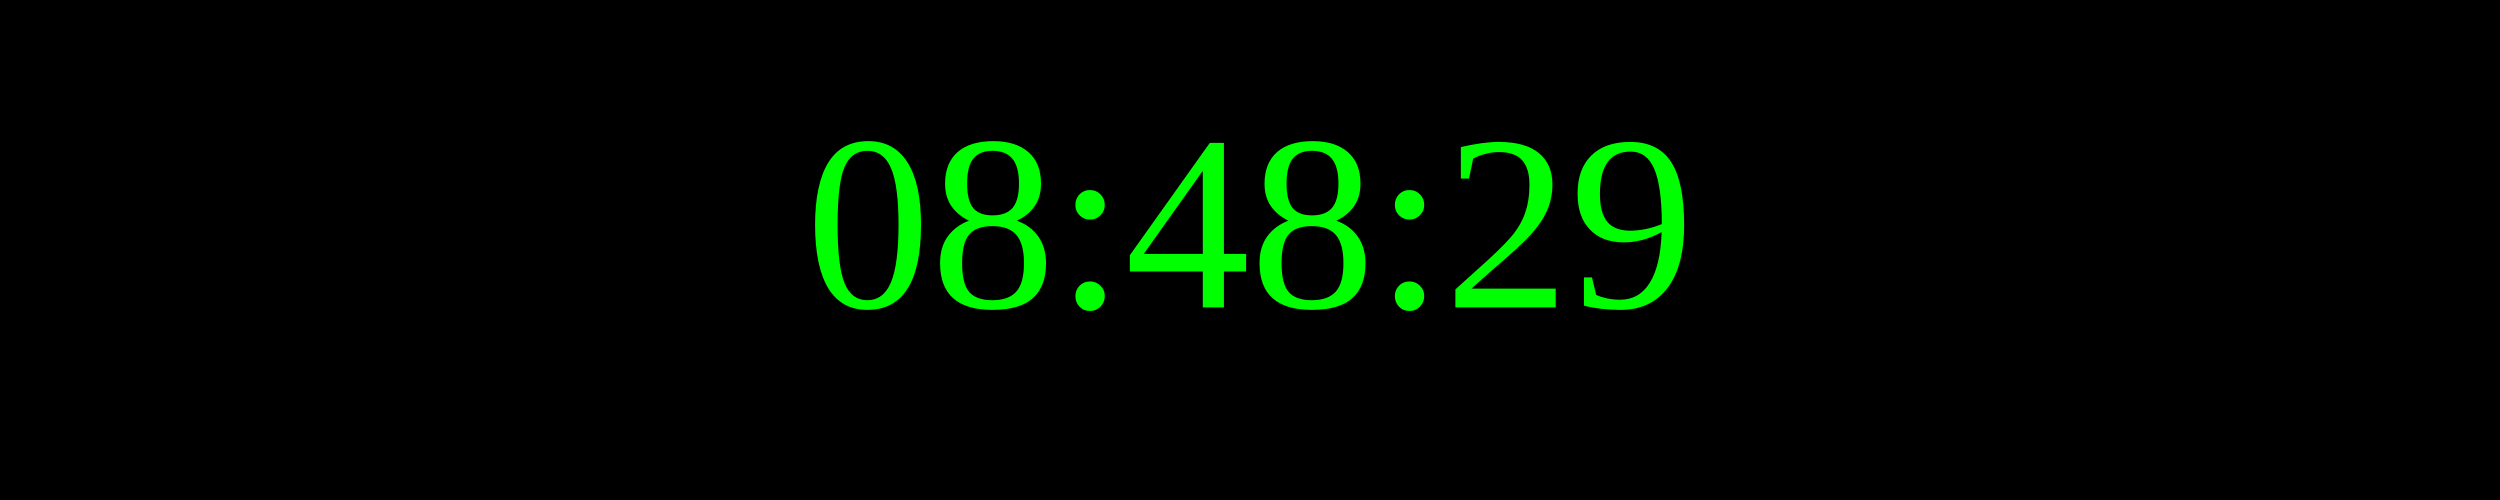
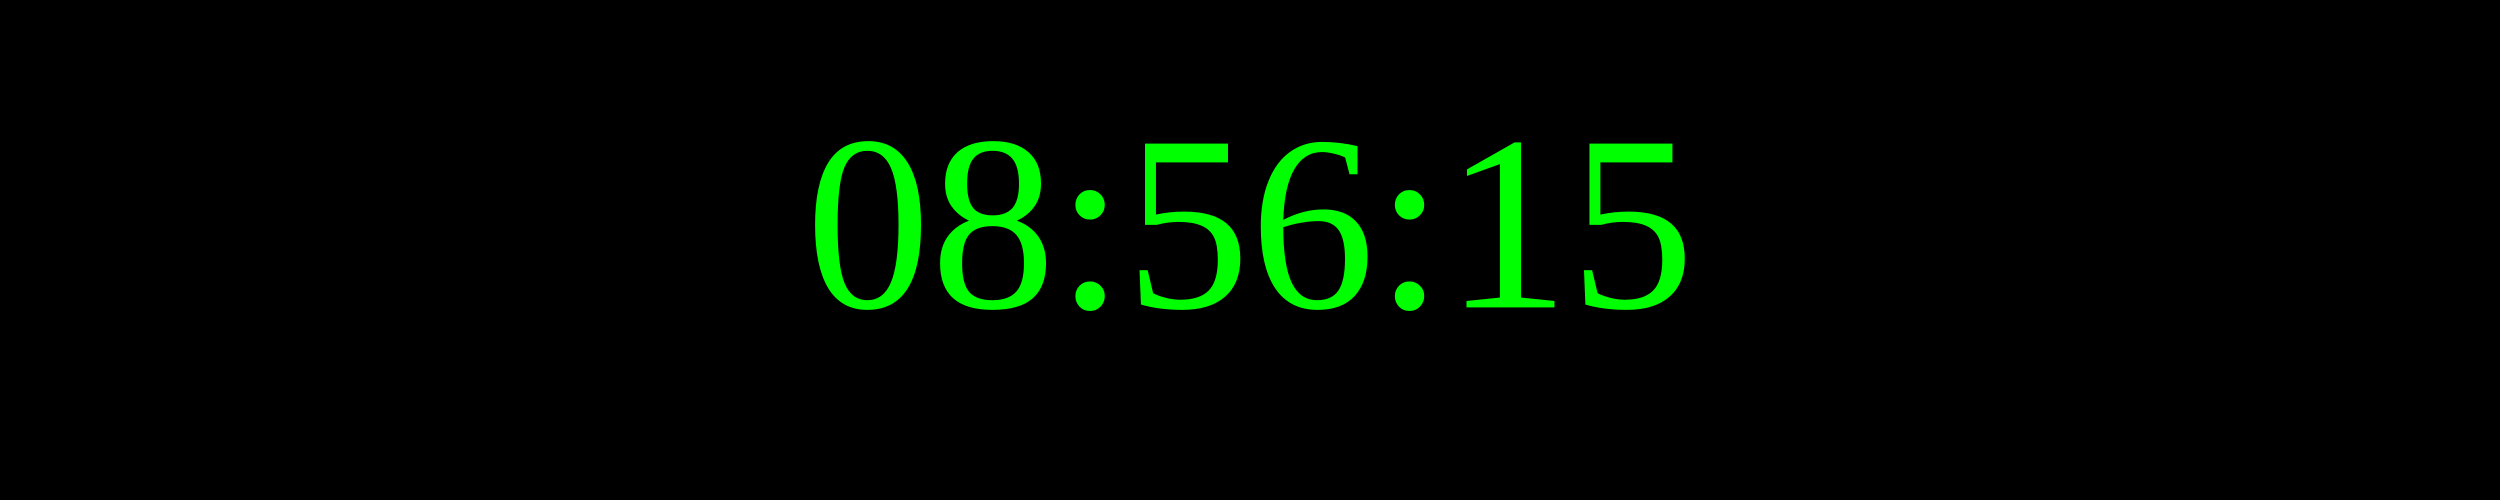
<svg xmlns="http://www.w3.org/2000/svg" width="250" height="50">
  <rect width="100%" height="100%" fill="black" />
  <text x="50%" y="50%" font-size="25" fill="lime" text-anchor="middle" dominant-baseline="middle">
- 08:48:29
+ 08:56:15
</text>
</svg>
